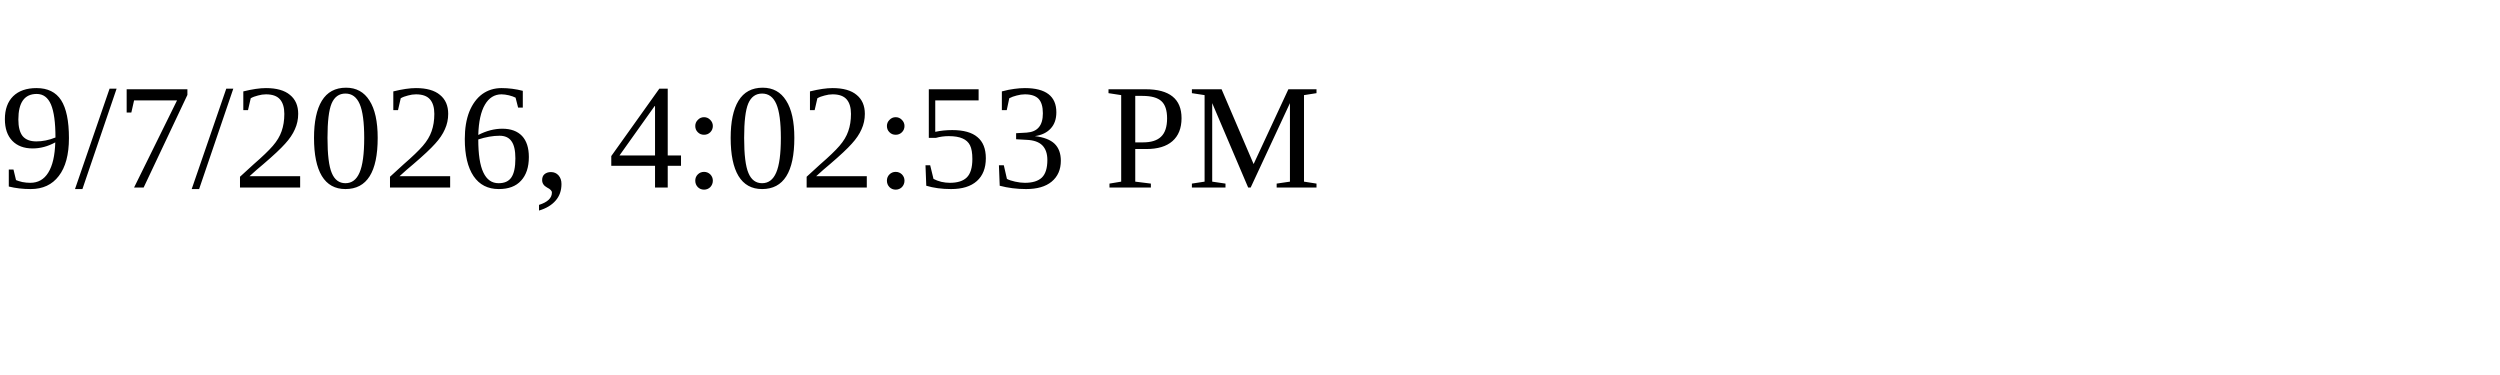
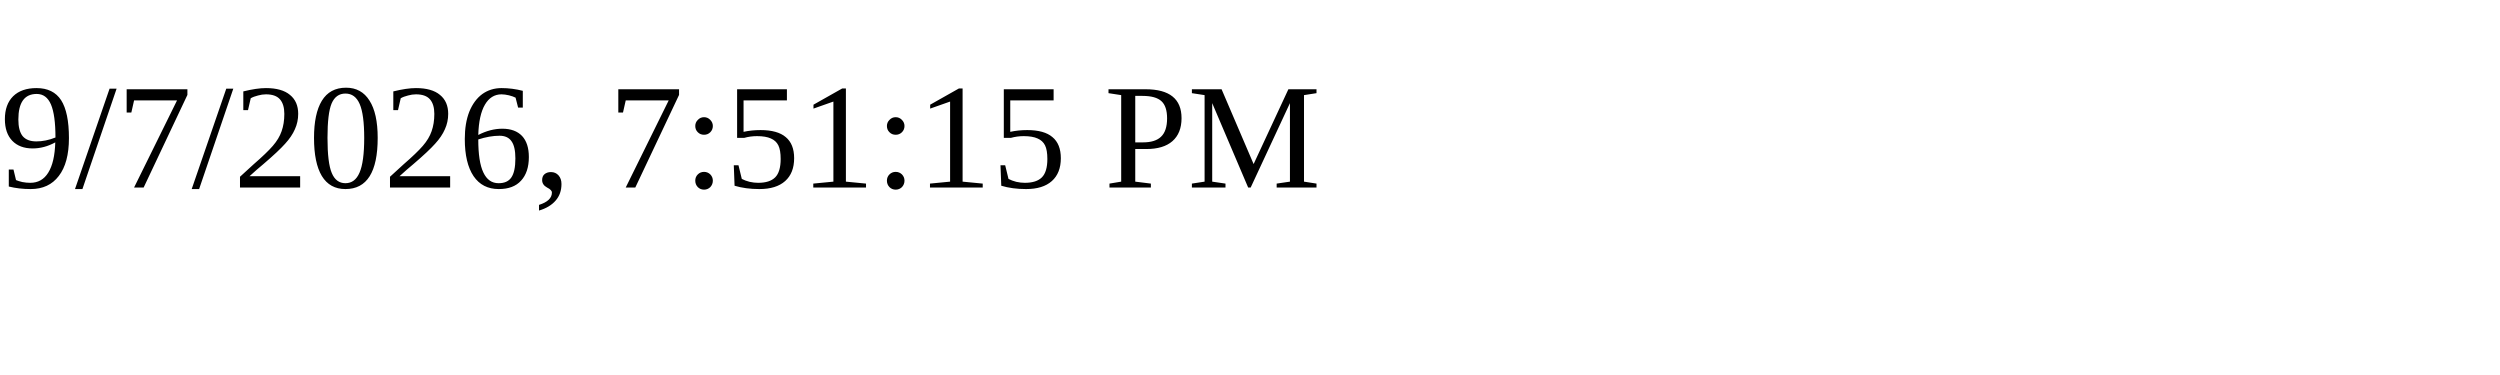
<svg xmlns="http://www.w3.org/2000/svg" height="30" width="200">
-   <text x="0" y="15">9/7/2026, 4:02:53 PM</text>
+   <text x="0" y="15">9/7/2026, 7:51:15 PM</text>
</svg>
